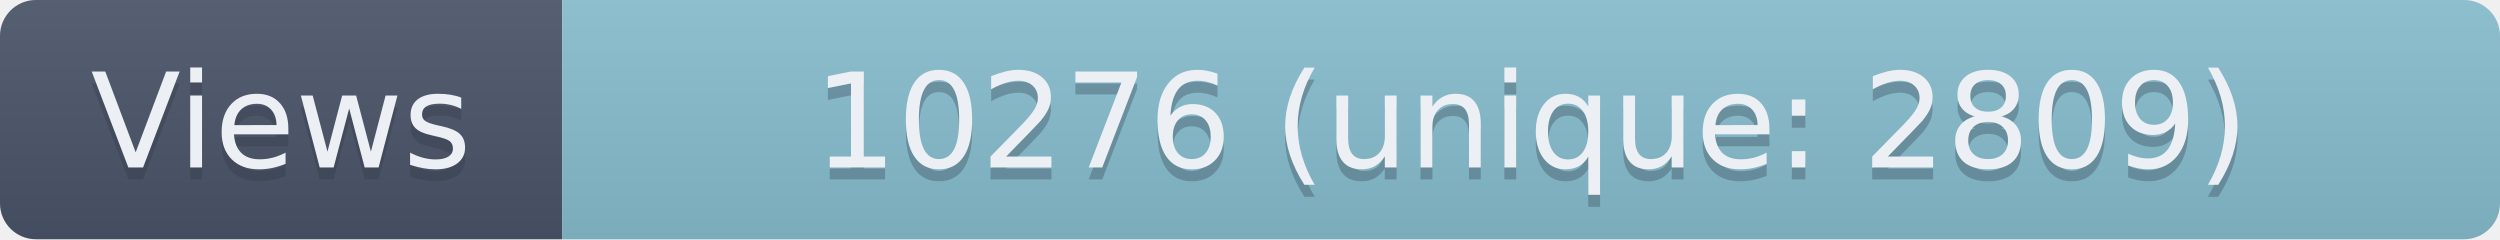
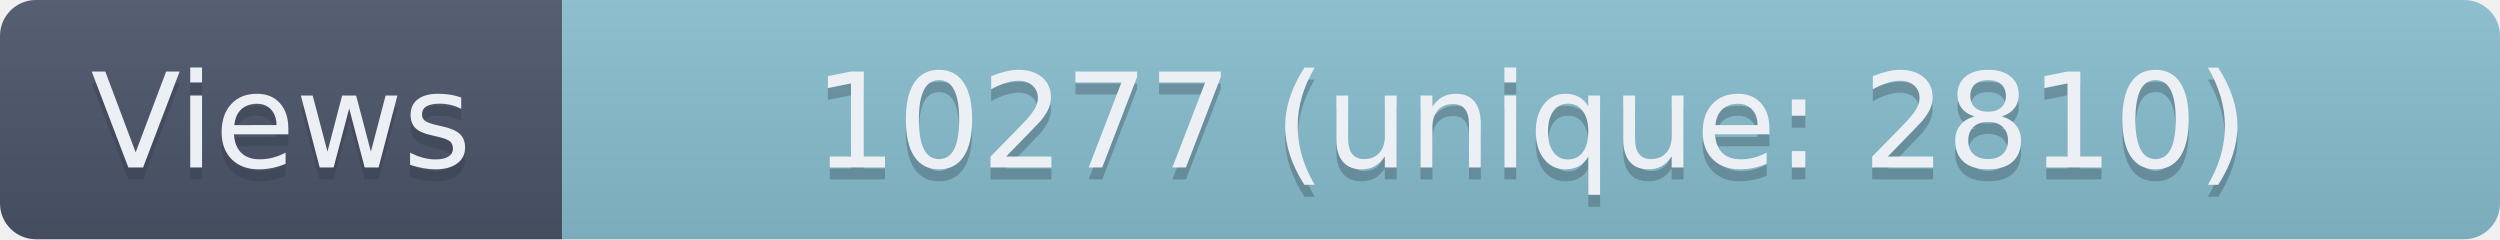
- <svg xmlns="http://www.w3.org/2000/svg" width="209" height="20" role="img" aria-label="Views: 10276 (unique: 2809)">
+ <svg xmlns="http://www.w3.org/2000/svg" width="209" height="20" role="img" aria-label="Views: 10277 (unique: 2810)">
  <linearGradient id="s" x2="0" y2="100%">
    <stop offset="0" stop-color="#bbb" stop-opacity=".1" />
    <stop offset="1" stop-opacity=".1" />
  </linearGradient>
  <clipPath id="r">
    <rect width="209" height="20" rx="3" fill="#fff" />
  </clipPath>
  <g clip-path="url(#r)">
    <rect width="47" height="20" fill="#4C566A" />
    <rect x="47" width="162" height="20" fill="#88C0D0" />
    <rect width="209" height="20" fill="url(#s)" />
  </g>
  <g fill="#ECEFF4" text-anchor="middle" font-family="Verdana,Geneva,DejaVu Sans,sans-serif" text-rendering="geometricPrecision" font-size="110">
    <text aria-hidden="true" x="235" y="150" fill="#2E3440" fill-opacity=".3" transform="scale(.1)" textLength="370">Views</text>
    <text x="235" y="140" transform="scale(.1)" textLength="370">Views</text>
-     <text aria-hidden="true" x="1280" y="150" fill="#2E3440" fill-opacity=".3" transform="scale(.1)" textLength="1520">10276 (unique: 2809)</text>
-     <text x="1280" y="140" transform="scale(.1)" textLength="1520">10276 (unique: 2809)</text>
+     <text aria-hidden="true" x="1280" y="150" fill="#2E3440" fill-opacity=".3" transform="scale(.1)" textLength="1520">10277 (unique: 2810)</text>
+     <text x="1280" y="140" transform="scale(.1)" textLength="1520">10277 (unique: 2810)</text>
  </g>
</svg>
